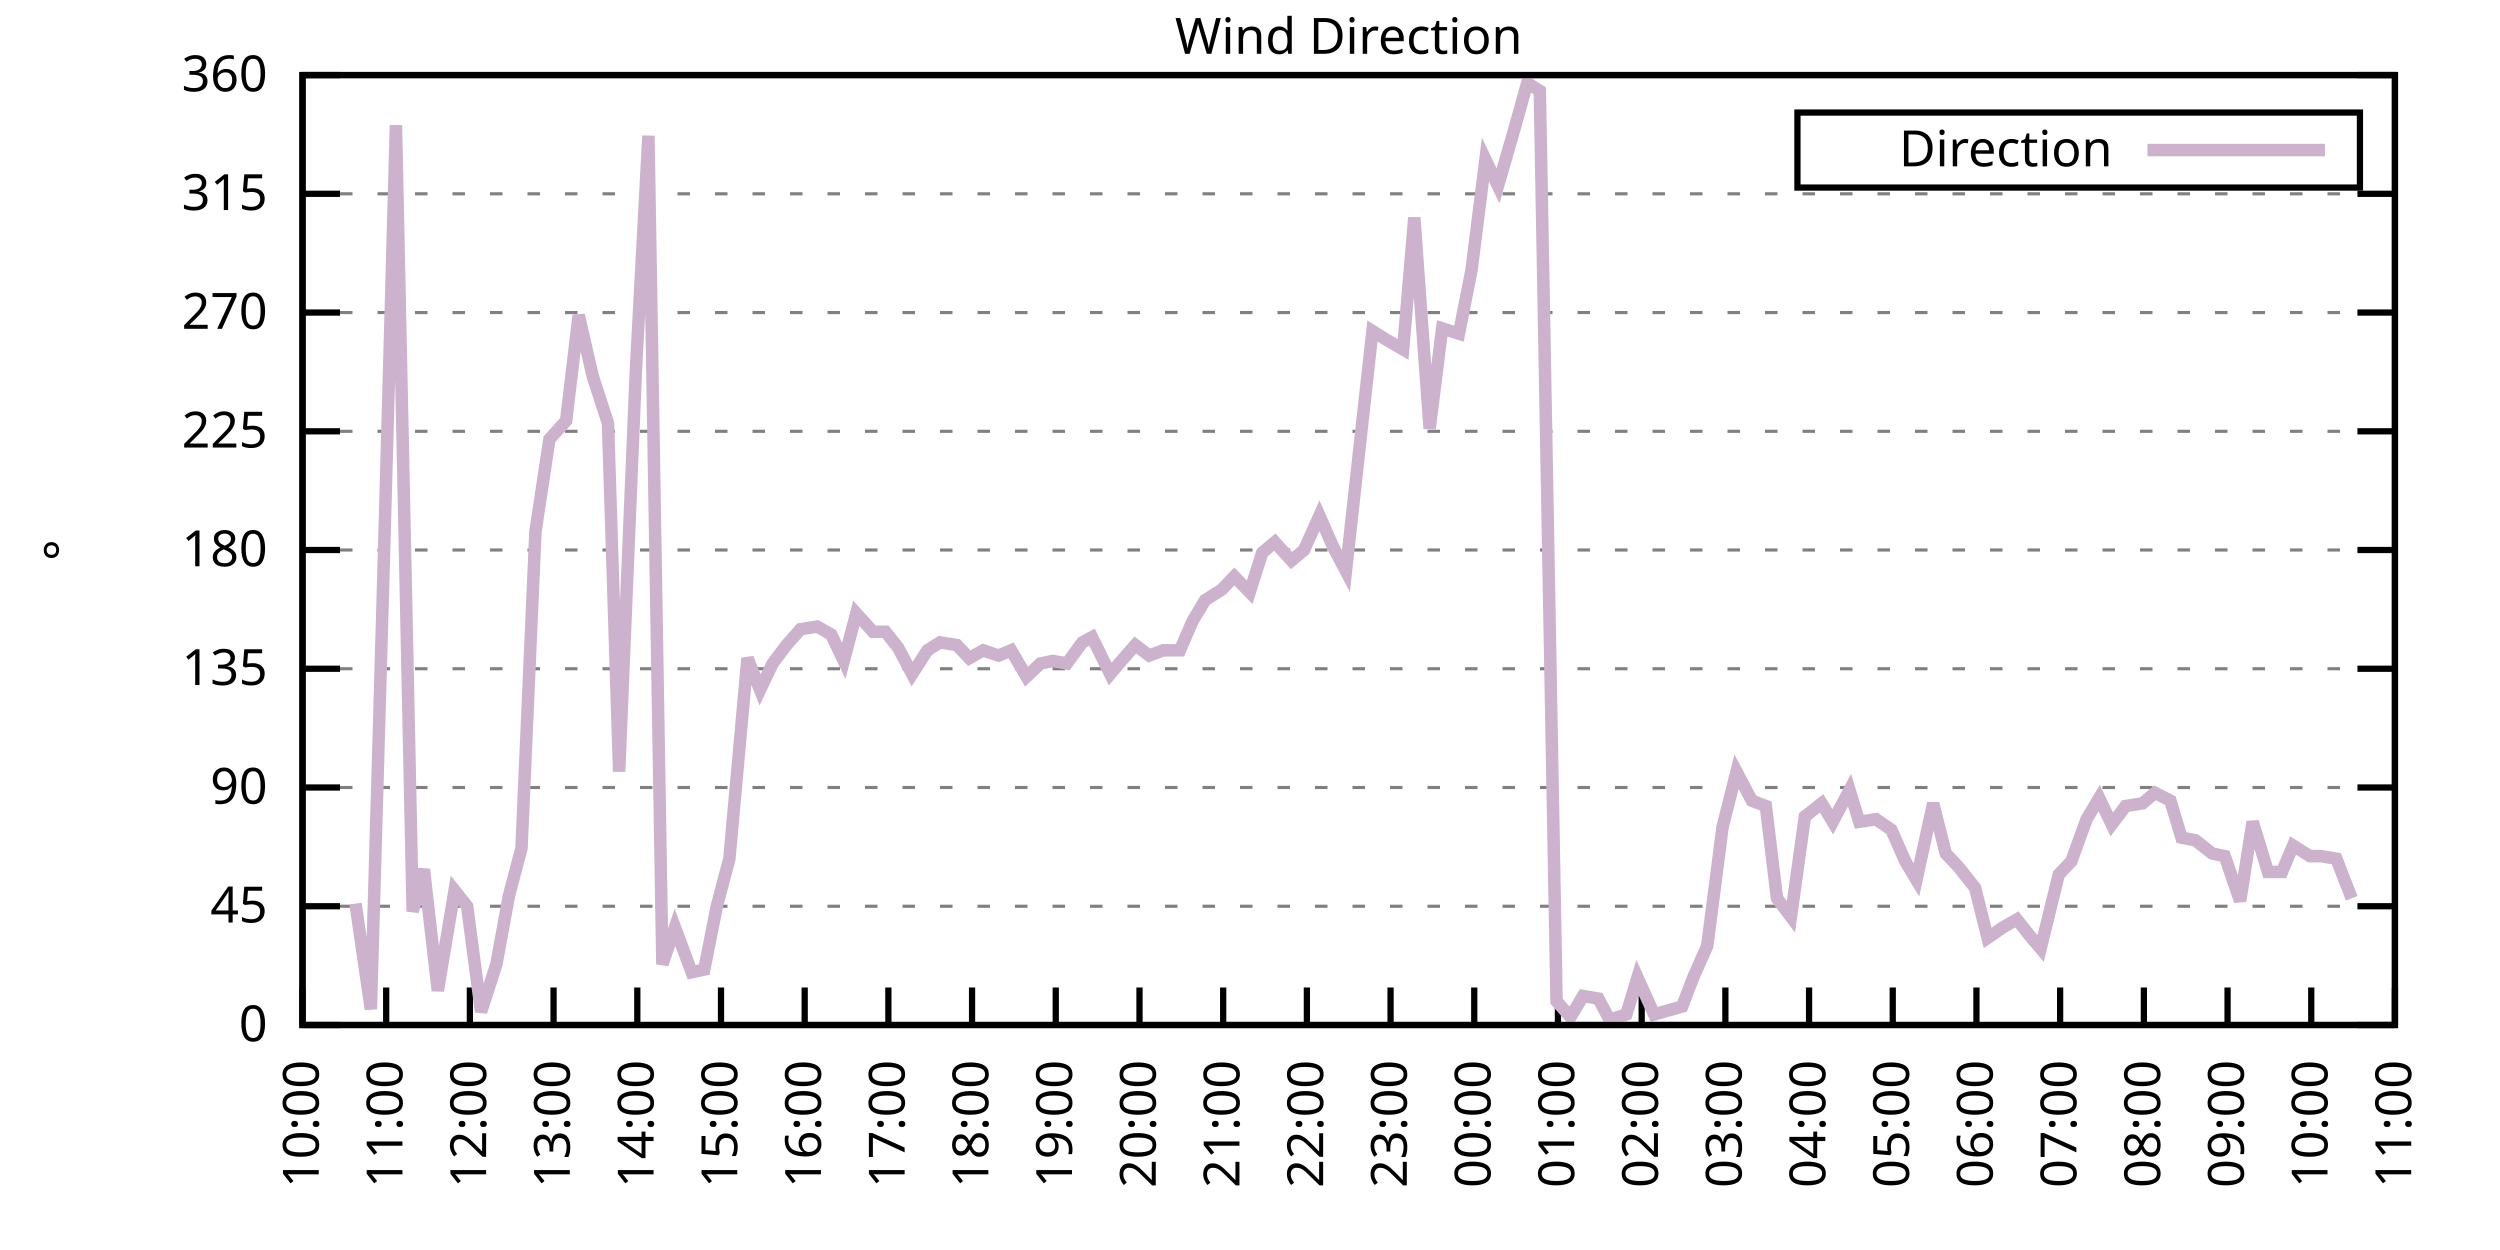
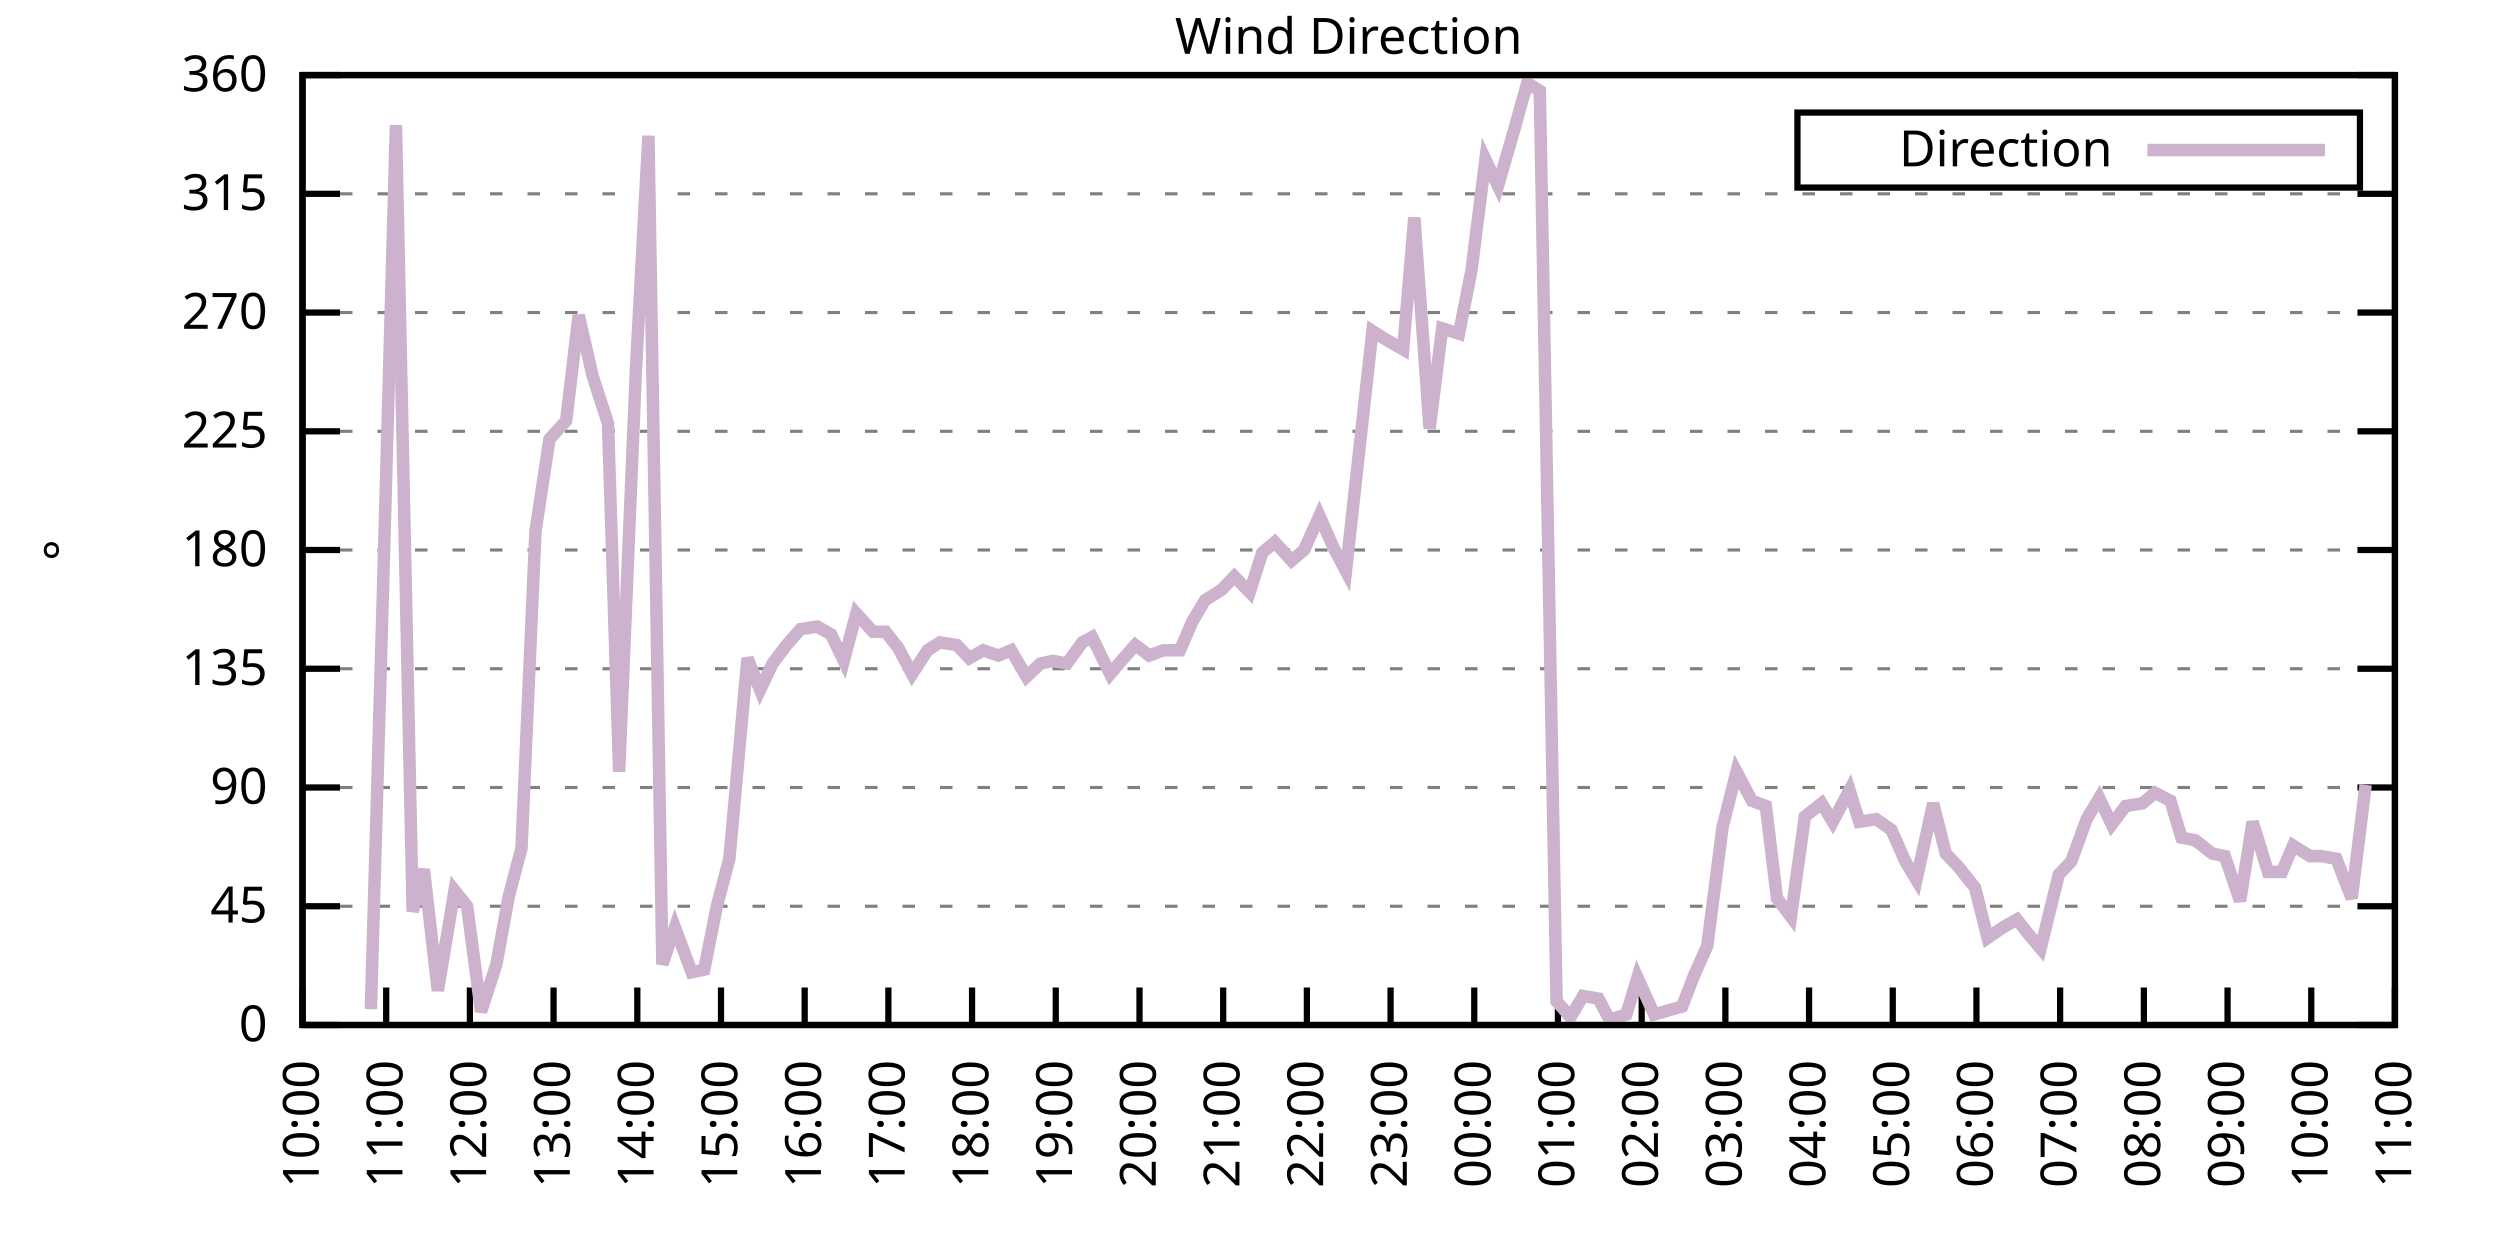
<svg xmlns="http://www.w3.org/2000/svg" xmlns:xlink="http://www.w3.org/1999/xlink" width="400" height="200" viewBox="0 0 400 200">
  <g id="gnuplot_canvas">
    <rect x="0" y="0" width="400" height="200" fill="none" />
    <defs>
      <circle id="gpDot" r="0.5" stroke-width="0.5" stroke="currentColor" />
      <path id="gpPt0" stroke-width="0.333" stroke="currentColor" d="M-1,0 h2 M0,-1 v2" />
      <path id="gpPt1" stroke-width="0.333" stroke="currentColor" d="M-1,-1 L1,1 M1,-1 L-1,1" />
      <path id="gpPt2" stroke-width="0.333" stroke="currentColor" d="M-1,0 L1,0 M0,-1 L0,1 M-1,-1 L1,1 M-1,1 L1,-1" />
      <rect id="gpPt3" stroke-width="0.333" stroke="currentColor" x="-1" y="-1" width="2" height="2" />
      <rect id="gpPt4" stroke-width="0.333" stroke="currentColor" fill="currentColor" x="-1" y="-1" width="2" height="2" />
      <circle id="gpPt5" stroke-width="0.333" stroke="currentColor" cx="0" cy="0" r="1" />
      <use xlink:href="#gpPt5" id="gpPt6" fill="currentColor" stroke="none" />
      <path id="gpPt7" stroke-width="0.333" stroke="currentColor" d="M0,-1.33 L-1.33,0.67 L1.33,0.67 z" />
      <use xlink:href="#gpPt7" id="gpPt8" fill="currentColor" stroke="none" />
      <use xlink:href="#gpPt7" id="gpPt9" stroke="currentColor" transform="rotate(180)" />
      <use xlink:href="#gpPt9" id="gpPt10" fill="currentColor" stroke="none" />
      <use xlink:href="#gpPt3" id="gpPt11" stroke="currentColor" transform="rotate(45)" />
      <use xlink:href="#gpPt11" id="gpPt12" fill="currentColor" stroke="none" />
      <path id="gpPt13" stroke-width="0.333" stroke="currentColor" d="M0,1.330 L1.265,0.411 L0.782,-1.067 L-0.782,-1.076 L-1.265,0.411 z" />
      <use xlink:href="#gpPt13" id="gpPt14" fill="currentColor" stroke="none" />
      <filter id="textbox" filterUnits="objectBoundingBox" x="0" y="0" height="1" width="1">
        <feFlood flood-color="white" flood-opacity="1" result="bgnd" />
        <feComposite in="SourceGraphic" in2="bgnd" operator="atop" />
      </filter>
      <filter id="greybox" filterUnits="objectBoundingBox" x="0" y="0" height="1" width="1">
        <feFlood flood-color="lightgrey" flood-opacity="1" result="grey" />
        <feComposite in="SourceGraphic" in2="grey" operator="atop" />
      </filter>
    </defs>
    <g fill="none" color="white" stroke="currentColor" stroke-width="1.00" stroke-linecap="butt" stroke-linejoin="miter">
</g>
    <g fill="none" color="black" stroke="currentColor" stroke-width="1.00" stroke-linecap="butt" stroke-linejoin="miter">
      <g stroke="none" shape-rendering="crispEdges">
        <polygon fill="rgb(255, 255, 255)" points="48.40,164.00 383.18,164.00 383.18,12.02 48.40,12.02 " />
      </g>
    </g>
    <g fill="none" color="black" stroke="currentColor" stroke-width="1.00" stroke-linecap="butt" stroke-linejoin="miter">
</g>
    <g fill="none" color="black" stroke="black" stroke-width="0.50" stroke-linecap="butt" stroke-linejoin="miter">
</g>
    <g fill="none" color="gray" stroke="currentColor" stroke-width="0.50" stroke-linecap="butt" stroke-linejoin="miter">
      <path stroke="gray" stroke-dasharray="2,4" class="gridline" d="M48.40,164.00 L383.19,164.00  " />
    </g>
    <g fill="none" color="gray" stroke="gray" stroke-width="1.00" stroke-linecap="butt" stroke-linejoin="miter">
</g>
    <g fill="none" color="black" stroke="currentColor" stroke-width="1.00" stroke-linecap="butt" stroke-linejoin="miter">
      <path stroke="black" d="M48.40,164.00 L54.40,164.00 M383.19,164.00 L377.19,164.00  " />
      <g transform="translate(42.80,166.60)" stroke="none" fill="black" font-family="Sans" font-size="8.00" text-anchor="end">
        <text>
          <tspan font-family="Sans"> 0</tspan>
        </text>
      </g>
    </g>
    <g fill="none" color="black" stroke="currentColor" stroke-width="1.00" stroke-linecap="butt" stroke-linejoin="miter">
</g>
    <g fill="none" color="black" stroke="black" stroke-width="0.50" stroke-linecap="butt" stroke-linejoin="miter">
</g>
    <g fill="none" color="gray" stroke="currentColor" stroke-width="0.50" stroke-linecap="butt" stroke-linejoin="miter">
      <path stroke="gray" stroke-dasharray="2,4" class="gridline" d="M48.40,145.00 L383.19,145.00  " />
    </g>
    <g fill="none" color="gray" stroke="gray" stroke-width="1.00" stroke-linecap="butt" stroke-linejoin="miter">
</g>
    <g fill="none" color="black" stroke="currentColor" stroke-width="1.00" stroke-linecap="butt" stroke-linejoin="miter">
      <path stroke="black" d="M48.40,145.00 L54.40,145.00 M383.19,145.00 L377.19,145.00  " />
      <g transform="translate(42.80,147.60)" stroke="none" fill="black" font-family="Sans" font-size="8.00" text-anchor="end">
        <text>
          <tspan font-family="Sans"> 45</tspan>
        </text>
      </g>
    </g>
    <g fill="none" color="black" stroke="currentColor" stroke-width="1.00" stroke-linecap="butt" stroke-linejoin="miter">
</g>
    <g fill="none" color="black" stroke="black" stroke-width="0.50" stroke-linecap="butt" stroke-linejoin="miter">
</g>
    <g fill="none" color="gray" stroke="currentColor" stroke-width="0.50" stroke-linecap="butt" stroke-linejoin="miter">
      <path stroke="gray" stroke-dasharray="2,4" class="gridline" d="M48.40,126.00 L383.19,126.00  " />
    </g>
    <g fill="none" color="gray" stroke="gray" stroke-width="1.00" stroke-linecap="butt" stroke-linejoin="miter">
</g>
    <g fill="none" color="black" stroke="currentColor" stroke-width="1.00" stroke-linecap="butt" stroke-linejoin="miter">
      <path stroke="black" d="M48.40,126.00 L54.40,126.00 M383.19,126.00 L377.19,126.00  " />
      <g transform="translate(42.80,128.60)" stroke="none" fill="black" font-family="Sans" font-size="8.00" text-anchor="end">
        <text>
          <tspan font-family="Sans"> 90</tspan>
        </text>
      </g>
    </g>
    <g fill="none" color="black" stroke="currentColor" stroke-width="1.00" stroke-linecap="butt" stroke-linejoin="miter">
</g>
    <g fill="none" color="black" stroke="black" stroke-width="0.50" stroke-linecap="butt" stroke-linejoin="miter">
</g>
    <g fill="none" color="gray" stroke="currentColor" stroke-width="0.50" stroke-linecap="butt" stroke-linejoin="miter">
      <path stroke="gray" stroke-dasharray="2,4" class="gridline" d="M48.40,107.00 L383.19,107.00  " />
    </g>
    <g fill="none" color="gray" stroke="gray" stroke-width="1.00" stroke-linecap="butt" stroke-linejoin="miter">
</g>
    <g fill="none" color="black" stroke="currentColor" stroke-width="1.00" stroke-linecap="butt" stroke-linejoin="miter">
      <path stroke="black" d="M48.40,107.00 L54.40,107.00 M383.19,107.00 L377.19,107.00  " />
      <g transform="translate(42.80,109.60)" stroke="none" fill="black" font-family="Sans" font-size="8.00" text-anchor="end">
        <text>
          <tspan font-family="Sans"> 135</tspan>
        </text>
      </g>
    </g>
    <g fill="none" color="black" stroke="currentColor" stroke-width="1.00" stroke-linecap="butt" stroke-linejoin="miter">
</g>
    <g fill="none" color="black" stroke="black" stroke-width="0.50" stroke-linecap="butt" stroke-linejoin="miter">
</g>
    <g fill="none" color="gray" stroke="currentColor" stroke-width="0.50" stroke-linecap="butt" stroke-linejoin="miter">
      <path stroke="gray" stroke-dasharray="2,4" class="gridline" d="M48.40,88.00 L383.19,88.00  " />
    </g>
    <g fill="none" color="gray" stroke="gray" stroke-width="1.00" stroke-linecap="butt" stroke-linejoin="miter">
</g>
    <g fill="none" color="black" stroke="currentColor" stroke-width="1.00" stroke-linecap="butt" stroke-linejoin="miter">
      <path stroke="black" d="M48.40,88.00 L54.40,88.00 M383.19,88.00 L377.19,88.00  " />
      <g transform="translate(42.80,90.60)" stroke="none" fill="black" font-family="Sans" font-size="8.00" text-anchor="end">
        <text>
          <tspan font-family="Sans"> 180</tspan>
        </text>
      </g>
    </g>
    <g fill="none" color="black" stroke="currentColor" stroke-width="1.00" stroke-linecap="butt" stroke-linejoin="miter">
</g>
    <g fill="none" color="black" stroke="black" stroke-width="0.50" stroke-linecap="butt" stroke-linejoin="miter">
</g>
    <g fill="none" color="gray" stroke="currentColor" stroke-width="0.50" stroke-linecap="butt" stroke-linejoin="miter">
      <path stroke="gray" stroke-dasharray="2,4" class="gridline" d="M48.40,69.01 L383.19,69.01  " />
    </g>
    <g fill="none" color="gray" stroke="gray" stroke-width="1.00" stroke-linecap="butt" stroke-linejoin="miter">
</g>
    <g fill="none" color="black" stroke="currentColor" stroke-width="1.00" stroke-linecap="butt" stroke-linejoin="miter">
      <path stroke="black" d="M48.40,69.01 L54.40,69.01 M383.19,69.01 L377.19,69.01  " />
      <g transform="translate(42.80,71.61)" stroke="none" fill="black" font-family="Sans" font-size="8.00" text-anchor="end">
        <text>
          <tspan font-family="Sans"> 225</tspan>
        </text>
      </g>
    </g>
    <g fill="none" color="black" stroke="currentColor" stroke-width="1.00" stroke-linecap="butt" stroke-linejoin="miter">
</g>
    <g fill="none" color="black" stroke="black" stroke-width="0.50" stroke-linecap="butt" stroke-linejoin="miter">
</g>
    <g fill="none" color="gray" stroke="currentColor" stroke-width="0.50" stroke-linecap="butt" stroke-linejoin="miter">
      <path stroke="gray" stroke-dasharray="2,4" class="gridline" d="M48.40,50.01 L383.19,50.01  " />
    </g>
    <g fill="none" color="gray" stroke="gray" stroke-width="1.00" stroke-linecap="butt" stroke-linejoin="miter">
</g>
    <g fill="none" color="black" stroke="currentColor" stroke-width="1.00" stroke-linecap="butt" stroke-linejoin="miter">
      <path stroke="black" d="M48.40,50.01 L54.40,50.01 M383.19,50.01 L377.19,50.01  " />
      <g transform="translate(42.80,52.61)" stroke="none" fill="black" font-family="Sans" font-size="8.00" text-anchor="end">
        <text>
          <tspan font-family="Sans"> 270</tspan>
        </text>
      </g>
    </g>
    <g fill="none" color="black" stroke="currentColor" stroke-width="1.00" stroke-linecap="butt" stroke-linejoin="miter">
</g>
    <g fill="none" color="black" stroke="black" stroke-width="0.50" stroke-linecap="butt" stroke-linejoin="miter">
</g>
    <g fill="none" color="gray" stroke="currentColor" stroke-width="0.50" stroke-linecap="butt" stroke-linejoin="miter">
      <path stroke="gray" stroke-dasharray="2,4" class="gridline" d="M48.40,31.01 L383.19,31.01  " />
    </g>
    <g fill="none" color="gray" stroke="gray" stroke-width="1.00" stroke-linecap="butt" stroke-linejoin="miter">
</g>
    <g fill="none" color="black" stroke="currentColor" stroke-width="1.00" stroke-linecap="butt" stroke-linejoin="miter">
      <path stroke="black" d="M48.40,31.01 L54.40,31.01 M383.19,31.01 L377.19,31.01  " />
      <g transform="translate(42.80,33.61)" stroke="none" fill="black" font-family="Sans" font-size="8.00" text-anchor="end">
        <text>
          <tspan font-family="Sans"> 315</tspan>
        </text>
      </g>
    </g>
    <g fill="none" color="black" stroke="currentColor" stroke-width="1.00" stroke-linecap="butt" stroke-linejoin="miter">
</g>
    <g fill="none" color="black" stroke="black" stroke-width="0.50" stroke-linecap="butt" stroke-linejoin="miter">
</g>
    <g fill="none" color="gray" stroke="currentColor" stroke-width="0.50" stroke-linecap="butt" stroke-linejoin="miter">
      <path stroke="gray" stroke-dasharray="2,4" class="gridline" d="M48.40,12.01 L383.19,12.01  " />
    </g>
    <g fill="none" color="gray" stroke="gray" stroke-width="1.00" stroke-linecap="butt" stroke-linejoin="miter">
</g>
    <g fill="none" color="black" stroke="currentColor" stroke-width="1.00" stroke-linecap="butt" stroke-linejoin="miter">
      <path stroke="black" d="M48.40,12.01 L54.40,12.01 M383.19,12.01 L377.19,12.01  " />
      <g transform="translate(42.80,14.61)" stroke="none" fill="black" font-family="Sans" font-size="8.00" text-anchor="end">
        <text>
          <tspan font-family="Sans"> 360</tspan>
        </text>
      </g>
    </g>
    <g fill="none" color="black" stroke="currentColor" stroke-width="1.00" stroke-linecap="butt" stroke-linejoin="miter">
      <path stroke="black" d="M48.40,164.00 L48.40,158.00  " />
      <g transform="translate(51.00,169.60) rotate(270.00)" stroke="none" fill="black" font-family="Sans" font-size="8.00" text-anchor="end">
        <text>
          <tspan font-family="Sans">10:00</tspan>
        </text>
      </g>
    </g>
    <g fill="none" color="black" stroke="currentColor" stroke-width="1.00" stroke-linecap="butt" stroke-linejoin="miter">
      <path stroke="black" d="M61.79,164.00 L61.79,158.00  " />
      <g transform="translate(64.39,169.60) rotate(270.00)" stroke="none" fill="black" font-family="Sans" font-size="8.00" text-anchor="end">
        <text>
          <tspan font-family="Sans">11:00</tspan>
        </text>
      </g>
    </g>
    <g fill="none" color="black" stroke="currentColor" stroke-width="1.00" stroke-linecap="butt" stroke-linejoin="miter">
      <path stroke="black" d="M75.18,164.00 L75.18,158.00  " />
      <g transform="translate(77.78,169.60) rotate(270.00)" stroke="none" fill="black" font-family="Sans" font-size="8.00" text-anchor="end">
        <text>
          <tspan font-family="Sans">12:00</tspan>
        </text>
      </g>
    </g>
    <g fill="none" color="black" stroke="currentColor" stroke-width="1.00" stroke-linecap="butt" stroke-linejoin="miter">
      <path stroke="black" d="M88.57,164.00 L88.57,158.00  " />
      <g transform="translate(91.17,169.60) rotate(270.00)" stroke="none" fill="black" font-family="Sans" font-size="8.00" text-anchor="end">
        <text>
          <tspan font-family="Sans">13:00</tspan>
        </text>
      </g>
    </g>
    <g fill="none" color="black" stroke="currentColor" stroke-width="1.00" stroke-linecap="butt" stroke-linejoin="miter">
      <path stroke="black" d="M101.97,164.00 L101.97,158.00  " />
      <g transform="translate(104.57,169.60) rotate(270.00)" stroke="none" fill="black" font-family="Sans" font-size="8.00" text-anchor="end">
        <text>
          <tspan font-family="Sans">14:00</tspan>
        </text>
      </g>
    </g>
    <g fill="none" color="black" stroke="currentColor" stroke-width="1.00" stroke-linecap="butt" stroke-linejoin="miter">
      <path stroke="black" d="M115.36,164.00 L115.36,158.00  " />
      <g transform="translate(117.96,169.60) rotate(270.00)" stroke="none" fill="black" font-family="Sans" font-size="8.00" text-anchor="end">
        <text>
          <tspan font-family="Sans">15:00</tspan>
        </text>
      </g>
    </g>
    <g fill="none" color="black" stroke="currentColor" stroke-width="1.00" stroke-linecap="butt" stroke-linejoin="miter">
      <path stroke="black" d="M128.75,164.00 L128.75,158.00  " />
      <g transform="translate(131.35,169.60) rotate(270.00)" stroke="none" fill="black" font-family="Sans" font-size="8.00" text-anchor="end">
        <text>
          <tspan font-family="Sans">16:00</tspan>
        </text>
      </g>
    </g>
    <g fill="none" color="black" stroke="currentColor" stroke-width="1.00" stroke-linecap="butt" stroke-linejoin="miter">
      <path stroke="black" d="M142.14,164.00 L142.14,158.00  " />
      <g transform="translate(144.74,169.60) rotate(270.00)" stroke="none" fill="black" font-family="Sans" font-size="8.00" text-anchor="end">
        <text>
          <tspan font-family="Sans">17:00</tspan>
        </text>
      </g>
    </g>
    <g fill="none" color="black" stroke="currentColor" stroke-width="1.00" stroke-linecap="butt" stroke-linejoin="miter">
      <path stroke="black" d="M155.53,164.00 L155.53,158.00  " />
      <g transform="translate(158.13,169.60) rotate(270.00)" stroke="none" fill="black" font-family="Sans" font-size="8.00" text-anchor="end">
        <text>
          <tspan font-family="Sans">18:00</tspan>
        </text>
      </g>
    </g>
    <g fill="none" color="black" stroke="currentColor" stroke-width="1.00" stroke-linecap="butt" stroke-linejoin="miter">
      <path stroke="black" d="M168.92,164.00 L168.92,158.00  " />
      <g transform="translate(171.52,169.60) rotate(270.00)" stroke="none" fill="black" font-family="Sans" font-size="8.00" text-anchor="end">
        <text>
          <tspan font-family="Sans">19:00</tspan>
        </text>
      </g>
    </g>
    <g fill="none" color="black" stroke="currentColor" stroke-width="1.00" stroke-linecap="butt" stroke-linejoin="miter">
      <path stroke="black" d="M182.32,164.00 L182.32,158.00  " />
      <g transform="translate(184.92,169.60) rotate(270.00)" stroke="none" fill="black" font-family="Sans" font-size="8.00" text-anchor="end">
        <text>
          <tspan font-family="Sans">20:00</tspan>
        </text>
      </g>
    </g>
    <g fill="none" color="black" stroke="currentColor" stroke-width="1.00" stroke-linecap="butt" stroke-linejoin="miter">
      <path stroke="black" d="M195.71,164.00 L195.71,158.00  " />
      <g transform="translate(198.31,169.60) rotate(270.00)" stroke="none" fill="black" font-family="Sans" font-size="8.00" text-anchor="end">
        <text>
          <tspan font-family="Sans">21:00</tspan>
        </text>
      </g>
    </g>
    <g fill="none" color="black" stroke="currentColor" stroke-width="1.00" stroke-linecap="butt" stroke-linejoin="miter">
      <path stroke="black" d="M209.10,164.00 L209.10,158.00  " />
      <g transform="translate(211.70,169.60) rotate(270.00)" stroke="none" fill="black" font-family="Sans" font-size="8.00" text-anchor="end">
        <text>
          <tspan font-family="Sans">22:00</tspan>
        </text>
      </g>
    </g>
    <g fill="none" color="black" stroke="currentColor" stroke-width="1.00" stroke-linecap="butt" stroke-linejoin="miter">
      <path stroke="black" d="M222.49,164.00 L222.49,158.00  " />
      <g transform="translate(225.09,169.60) rotate(270.00)" stroke="none" fill="black" font-family="Sans" font-size="8.00" text-anchor="end">
        <text>
          <tspan font-family="Sans">23:00</tspan>
        </text>
      </g>
    </g>
    <g fill="none" color="black" stroke="currentColor" stroke-width="1.00" stroke-linecap="butt" stroke-linejoin="miter">
      <path stroke="black" d="M235.88,164.00 L235.88,158.00  " />
      <g transform="translate(238.48,169.60) rotate(270.00)" stroke="none" fill="black" font-family="Sans" font-size="8.00" text-anchor="end">
        <text>
          <tspan font-family="Sans">00:00</tspan>
        </text>
      </g>
    </g>
    <g fill="none" color="black" stroke="currentColor" stroke-width="1.00" stroke-linecap="butt" stroke-linejoin="miter">
      <path stroke="black" d="M249.27,164.00 L249.27,158.00  " />
      <g transform="translate(251.87,169.60) rotate(270.00)" stroke="none" fill="black" font-family="Sans" font-size="8.00" text-anchor="end">
        <text>
          <tspan font-family="Sans">01:00</tspan>
        </text>
      </g>
    </g>
    <g fill="none" color="black" stroke="currentColor" stroke-width="1.00" stroke-linecap="butt" stroke-linejoin="miter">
      <path stroke="black" d="M262.67,164.00 L262.67,158.00  " />
      <g transform="translate(265.27,169.60) rotate(270.00)" stroke="none" fill="black" font-family="Sans" font-size="8.00" text-anchor="end">
        <text>
          <tspan font-family="Sans">02:00</tspan>
        </text>
      </g>
    </g>
    <g fill="none" color="black" stroke="currentColor" stroke-width="1.00" stroke-linecap="butt" stroke-linejoin="miter">
      <path stroke="black" d="M276.06,164.00 L276.06,158.00  " />
      <g transform="translate(278.66,169.60) rotate(270.00)" stroke="none" fill="black" font-family="Sans" font-size="8.00" text-anchor="end">
        <text>
          <tspan font-family="Sans">03:00</tspan>
        </text>
      </g>
    </g>
    <g fill="none" color="black" stroke="currentColor" stroke-width="1.00" stroke-linecap="butt" stroke-linejoin="miter">
      <path stroke="black" d="M289.45,164.00 L289.45,158.00  " />
      <g transform="translate(292.05,169.60) rotate(270.00)" stroke="none" fill="black" font-family="Sans" font-size="8.00" text-anchor="end">
        <text>
          <tspan font-family="Sans">04:00</tspan>
        </text>
      </g>
    </g>
    <g fill="none" color="black" stroke="currentColor" stroke-width="1.00" stroke-linecap="butt" stroke-linejoin="miter">
      <path stroke="black" d="M302.84,164.00 L302.84,158.00  " />
      <g transform="translate(305.44,169.60) rotate(270.00)" stroke="none" fill="black" font-family="Sans" font-size="8.00" text-anchor="end">
        <text>
          <tspan font-family="Sans">05:00</tspan>
        </text>
      </g>
    </g>
    <g fill="none" color="black" stroke="currentColor" stroke-width="1.00" stroke-linecap="butt" stroke-linejoin="miter">
      <path stroke="black" d="M316.23,164.00 L316.23,158.00  " />
      <g transform="translate(318.83,169.60) rotate(270.00)" stroke="none" fill="black" font-family="Sans" font-size="8.00" text-anchor="end">
        <text>
          <tspan font-family="Sans">06:00</tspan>
        </text>
      </g>
    </g>
    <g fill="none" color="black" stroke="currentColor" stroke-width="1.00" stroke-linecap="butt" stroke-linejoin="miter">
      <path stroke="black" d="M329.62,164.00 L329.62,158.00  " />
      <g transform="translate(332.22,169.60) rotate(270.00)" stroke="none" fill="black" font-family="Sans" font-size="8.00" text-anchor="end">
        <text>
          <tspan font-family="Sans">07:00</tspan>
        </text>
      </g>
    </g>
    <g fill="none" color="black" stroke="currentColor" stroke-width="1.00" stroke-linecap="butt" stroke-linejoin="miter">
      <path stroke="black" d="M343.02,164.00 L343.02,158.00  " />
      <g transform="translate(345.62,169.60) rotate(270.00)" stroke="none" fill="black" font-family="Sans" font-size="8.00" text-anchor="end">
        <text>
          <tspan font-family="Sans">08:00</tspan>
        </text>
      </g>
    </g>
    <g fill="none" color="black" stroke="currentColor" stroke-width="1.00" stroke-linecap="butt" stroke-linejoin="miter">
      <path stroke="black" d="M356.41,164.00 L356.41,158.00  " />
      <g transform="translate(359.01,169.60) rotate(270.00)" stroke="none" fill="black" font-family="Sans" font-size="8.00" text-anchor="end">
        <text>
          <tspan font-family="Sans">09:00</tspan>
        </text>
      </g>
    </g>
    <g fill="none" color="black" stroke="currentColor" stroke-width="1.00" stroke-linecap="butt" stroke-linejoin="miter">
      <path stroke="black" d="M369.80,164.00 L369.80,158.00  " />
      <g transform="translate(372.40,169.60) rotate(270.00)" stroke="none" fill="black" font-family="Sans" font-size="8.00" text-anchor="end">
        <text>
          <tspan font-family="Sans">10:00</tspan>
        </text>
      </g>
    </g>
    <g fill="none" color="black" stroke="currentColor" stroke-width="1.00" stroke-linecap="butt" stroke-linejoin="miter">
      <path stroke="black" d="M383.19,164.00 L383.19,158.00  " />
      <g transform="translate(385.79,169.60) rotate(270.00)" stroke="none" fill="black" font-family="Sans" font-size="8.00" text-anchor="end">
        <text>
          <tspan font-family="Sans">11:00</tspan>
        </text>
      </g>
    </g>
    <g fill="none" color="black" stroke="currentColor" stroke-width="1.00" stroke-linecap="butt" stroke-linejoin="miter">
</g>
    <g fill="none" color="black" stroke="currentColor" stroke-width="1.00" stroke-linecap="butt" stroke-linejoin="miter">
      <path stroke="black" d="M48.40,12.01 L48.40,164.00 L383.19,164.00 L383.19,12.01 L48.40,12.01 Z  " />
    </g>
    <g fill="none" color="black" stroke="currentColor" stroke-width="1.00" stroke-linecap="butt" stroke-linejoin="miter">
</g>
    <g fill="none" color="black" stroke="currentColor" stroke-width="1.00" stroke-linecap="butt" stroke-linejoin="miter">
      <path stroke="black" d="M287.59,30.01 L287.59,18.01 L377.59,18.01 L377.59,30.01 L287.59,30.01 Z  " />
    </g>
    <g id="Wind_direction_plot_1">
      <g fill="none" color="white" stroke="black" stroke-width="2.00" stroke-linecap="butt" stroke-linejoin="miter">
</g>
      <g fill="none" color="black" stroke="currentColor" stroke-width="2.00" stroke-linecap="butt" stroke-linejoin="miter">
        <g transform="translate(337.99,26.61)" stroke="none" fill="black" font-family="Sans" font-size="8.00" text-anchor="end">
          <text>
            <tspan font-family="Sans">Direction</tspan>
          </text>
        </g>
      </g>
      <g fill="none" color="black" stroke="currentColor" stroke-width="2.00" stroke-linecap="butt" stroke-linejoin="miter">
-         <path stroke="rgb(204, 178, 204)" d="M343.59,24.01 L371.99,24.01 M56.88,144.58 L59.34,161.47 L61.35,91.80 L63.35,20.03 L66.03,145.85 L67.82,139.09   L70.05,158.51 L72.73,142.47 L74.74,145.00 L76.97,161.89 L79.42,154.29 L81.43,143.31 L83.44,135.71 L85.67,85.05   L87.91,70.27 L90.58,67.32 L92.59,50.43 L94.82,60.14 L97.28,67.74 L99.06,123.47 L101.74,59.30 L103.75,21.72   L105.98,154.29 L107.99,148.38 L110.67,155.56 L112.68,155.13 L114.69,145.00 L116.70,137.40 L119.60,105.31 L121.61,110.38   L123.62,106.16 L125.85,103.20 L128.08,100.67 L130.76,100.25 L132.99,101.52 L135.00,105.74 L137.01,98.14 L139.69,101.09   L141.69,101.09 L143.70,103.63 L145.94,107.85 L148.39,104.05 L150.40,102.78 L153.08,103.20 L155.09,105.31 L157.32,104.05   L159.77,104.89 L161.78,104.05 L164.24,108.27 L166.47,106.16 L168.48,105.74 L170.71,106.16 L173.17,102.78 L174.73,101.94   L177.63,107.85 L179.41,105.74 L181.65,103.20 L183.88,104.89 L186.11,104.05 L188.79,104.05 L190.80,99.40 L192.81,96.03   L195.48,94.34 L197.49,92.23 L199.95,94.76 L201.96,88.43 L203.97,86.74 L206.64,89.69 L208.65,88.00 L211.11,82.52   L213.34,87.58 L215.35,91.38 L217.58,71.12 L219.59,52.96 L221.60,54.23 L224.50,55.92 L226.29,34.81 L228.74,68.58   L230.75,52.54 L233.43,53.39 L235.44,43.25 L237.67,25.52 L239.68,29.74 L242.36,20.45 L244.36,13.28 L246.37,14.54   L249.05,160.20 L251.28,162.73 L253.29,159.36 L255.75,159.78 L257.53,163.16 L260.21,162.31 L262.00,156.40 L264.67,162.31   L269.14,161.04 L270.92,156.40 L273.16,151.33 L275.61,132.34 L277.84,123.47 L280.30,128.11 L282.53,128.96 L284.32,143.73   L286.55,146.69 L288.78,130.65 L291.46,128.54 L293.24,131.49 L295.92,126.42 L297.48,131.49 L300.16,131.07 L302.62,132.76   L304.85,137.82 L306.63,140.78 L309.31,128.54 L311.32,136.56 L313.33,138.67 L316.01,142.05 L318.02,150.07 L320.47,148.38   L322.70,147.11 L324.71,149.65 L326.50,151.76 L329.40,139.93 L331.41,137.82 L333.86,131.07 L335.87,127.69 L337.88,131.91   L340.11,128.96 L342.79,128.54 L344.80,126.85 L347.26,128.11 L349.04,134.02 L351.27,134.45 L353.95,136.56 L355.96,136.98   L358.42,144.16 L360.42,131.49 L362.88,139.51 L365.11,139.51 L366.90,135.29 L369.58,136.98 L371.36,136.98 L373.82,137.40   L376.27,143.73  " />
+         <path stroke="rgb(204, 178, 204)" d="M343.59,24.01 L371.99,24.01 M59.34,161.47 L61.35,91.80 L63.35,20.03 L66.03,145.85 L67.82,139.09 L70.05,158.51   L72.73,142.47 L74.74,145.00 L76.97,161.89 L79.42,154.29 L81.43,143.31 L83.44,135.71 L85.67,85.05 L87.91,70.27   L90.58,67.32 L92.59,50.43 L94.82,60.14 L97.28,67.74 L99.06,123.47 L101.74,59.30 L103.75,21.72 L105.98,154.29   L107.99,148.38 L110.67,155.56 L112.68,155.13 L114.69,145.00 L116.70,137.40 L119.60,105.31 L121.61,110.38 L123.62,106.16   L125.85,103.20 L128.08,100.67 L130.76,100.25 L132.99,101.52 L135.00,105.74 L137.01,98.14 L139.69,101.09 L141.69,101.09   L143.70,103.63 L145.94,107.85 L148.39,104.05 L150.40,102.78 L153.08,103.20 L155.09,105.31 L157.32,104.05 L159.77,104.89   L161.78,104.05 L164.24,108.27 L166.47,106.16 L168.48,105.74 L170.71,106.16 L173.17,102.78 L174.73,101.94 L177.63,107.85   L179.41,105.74 L181.65,103.20 L183.88,104.89 L186.11,104.05 L188.79,104.05 L190.80,99.40 L192.81,96.03 L195.48,94.34   L197.49,92.23 L199.95,94.76 L201.96,88.43 L203.97,86.74 L206.64,89.69 L208.65,88.00 L211.11,82.52 L213.34,87.58   L215.35,91.38 L217.58,71.12 L219.59,52.96 L221.60,54.23 L224.50,55.92 L226.29,34.81 L228.74,68.58 L230.75,52.54   L233.43,53.39 L235.44,43.25 L237.67,25.52 L239.68,29.74 L242.36,20.45 L244.36,13.28 L246.37,14.54 L249.05,160.20   L251.28,162.73 L253.29,159.36 L255.75,159.78 L257.53,163.16 L260.21,162.31 L262.00,156.40 L264.67,162.31 L269.14,161.04   L270.92,156.40 L273.16,151.33 L275.61,132.34 L277.84,123.47 L280.30,128.11 L282.53,128.96 L284.32,143.73 L286.55,146.69   L288.78,130.65 L291.46,128.54 L293.24,131.49 L295.92,126.42 L297.48,131.49 L300.16,131.07 L302.62,132.76 L304.85,137.82   L306.63,140.78 L309.31,128.54 L311.32,136.56 L313.33,138.67 L316.01,142.05 L318.02,150.07 L320.47,148.38 L322.70,147.11   L324.71,149.65 L326.50,151.76 L329.40,139.93 L331.41,137.82 L333.86,131.07 L335.87,127.69 L337.88,131.91 L340.11,128.96   L342.79,128.54 L344.80,126.85 L347.26,128.11 L349.04,134.02 L351.27,134.45 L353.95,136.56 L355.96,136.98 L358.42,144.16   L360.42,131.49 L362.88,139.51 L365.11,139.51 L366.90,135.29 L369.58,136.98 L371.36,136.98 L373.82,137.40 L376.27,143.73   L378.50,125.58  " />
      </g>
    </g>
    <g fill="none" color="black" stroke="currentColor" stroke-width="2.00" stroke-linecap="butt" stroke-linejoin="miter">
</g>
    <g fill="none" color="black" stroke="black" stroke-width="1.00" stroke-linecap="butt" stroke-linejoin="miter">
</g>
    <g fill="none" color="black" stroke="currentColor" stroke-width="1.00" stroke-linecap="butt" stroke-linejoin="miter">
      <path stroke="black" d="M48.40,12.01 L48.40,164.00 L383.19,164.00 L383.19,12.01 L48.40,12.01 Z  " />
      <g transform="translate(12.80,88.01) rotate(270.00)" stroke="none" fill="black" font-family="Sans" font-size="8.00" text-anchor="middle">
        <text>
          <tspan font-family="Sans">°</tspan>
        </text>
      </g>
    </g>
    <g fill="none" color="black" stroke="currentColor" stroke-width="1.00" stroke-linecap="butt" stroke-linejoin="miter">
</g>
    <g fill="none" color="black" stroke="currentColor" stroke-width="1.00" stroke-linecap="butt" stroke-linejoin="miter">
      <g transform="translate(215.79,8.61)" stroke="none" fill="black" font-family="Sans" font-size="8.00" text-anchor="middle">
        <text>
          <tspan font-family="Sans">Wind Direction</tspan>
        </text>
      </g>
    </g>
    <g fill="none" color="black" stroke="currentColor" stroke-width="1.00" stroke-linecap="butt" stroke-linejoin="miter">
</g>
  </g>
</svg>
